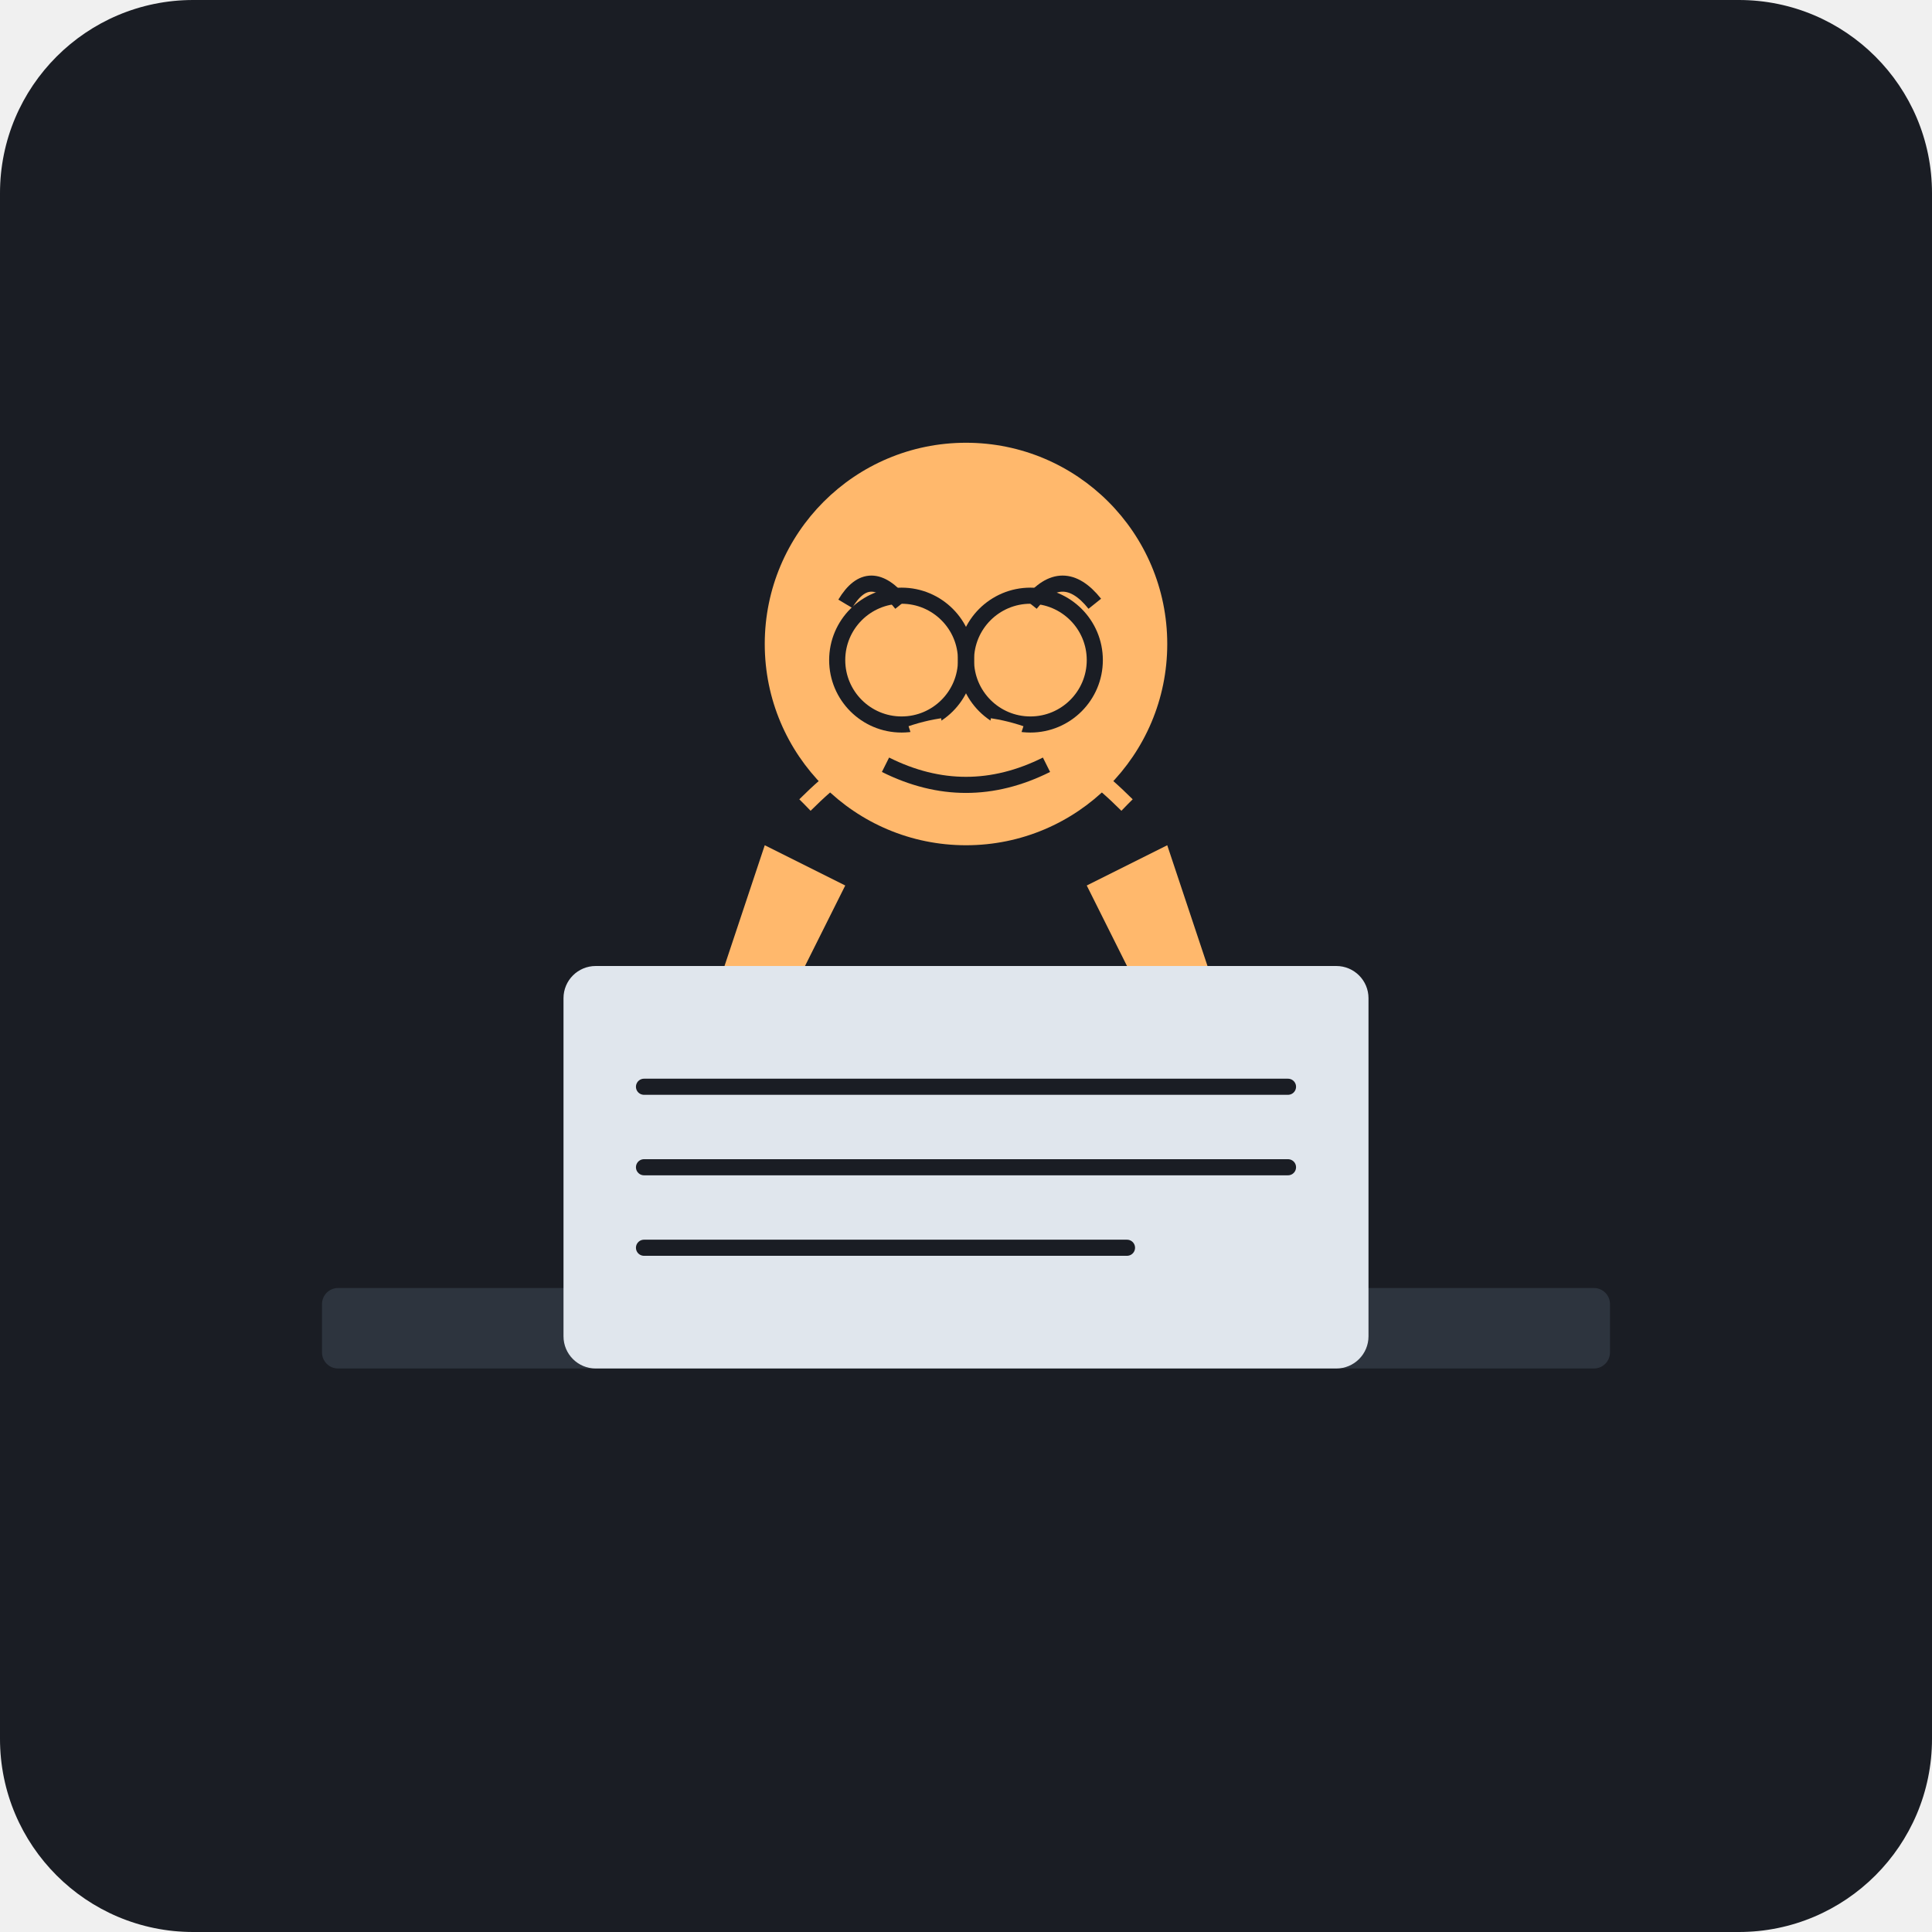
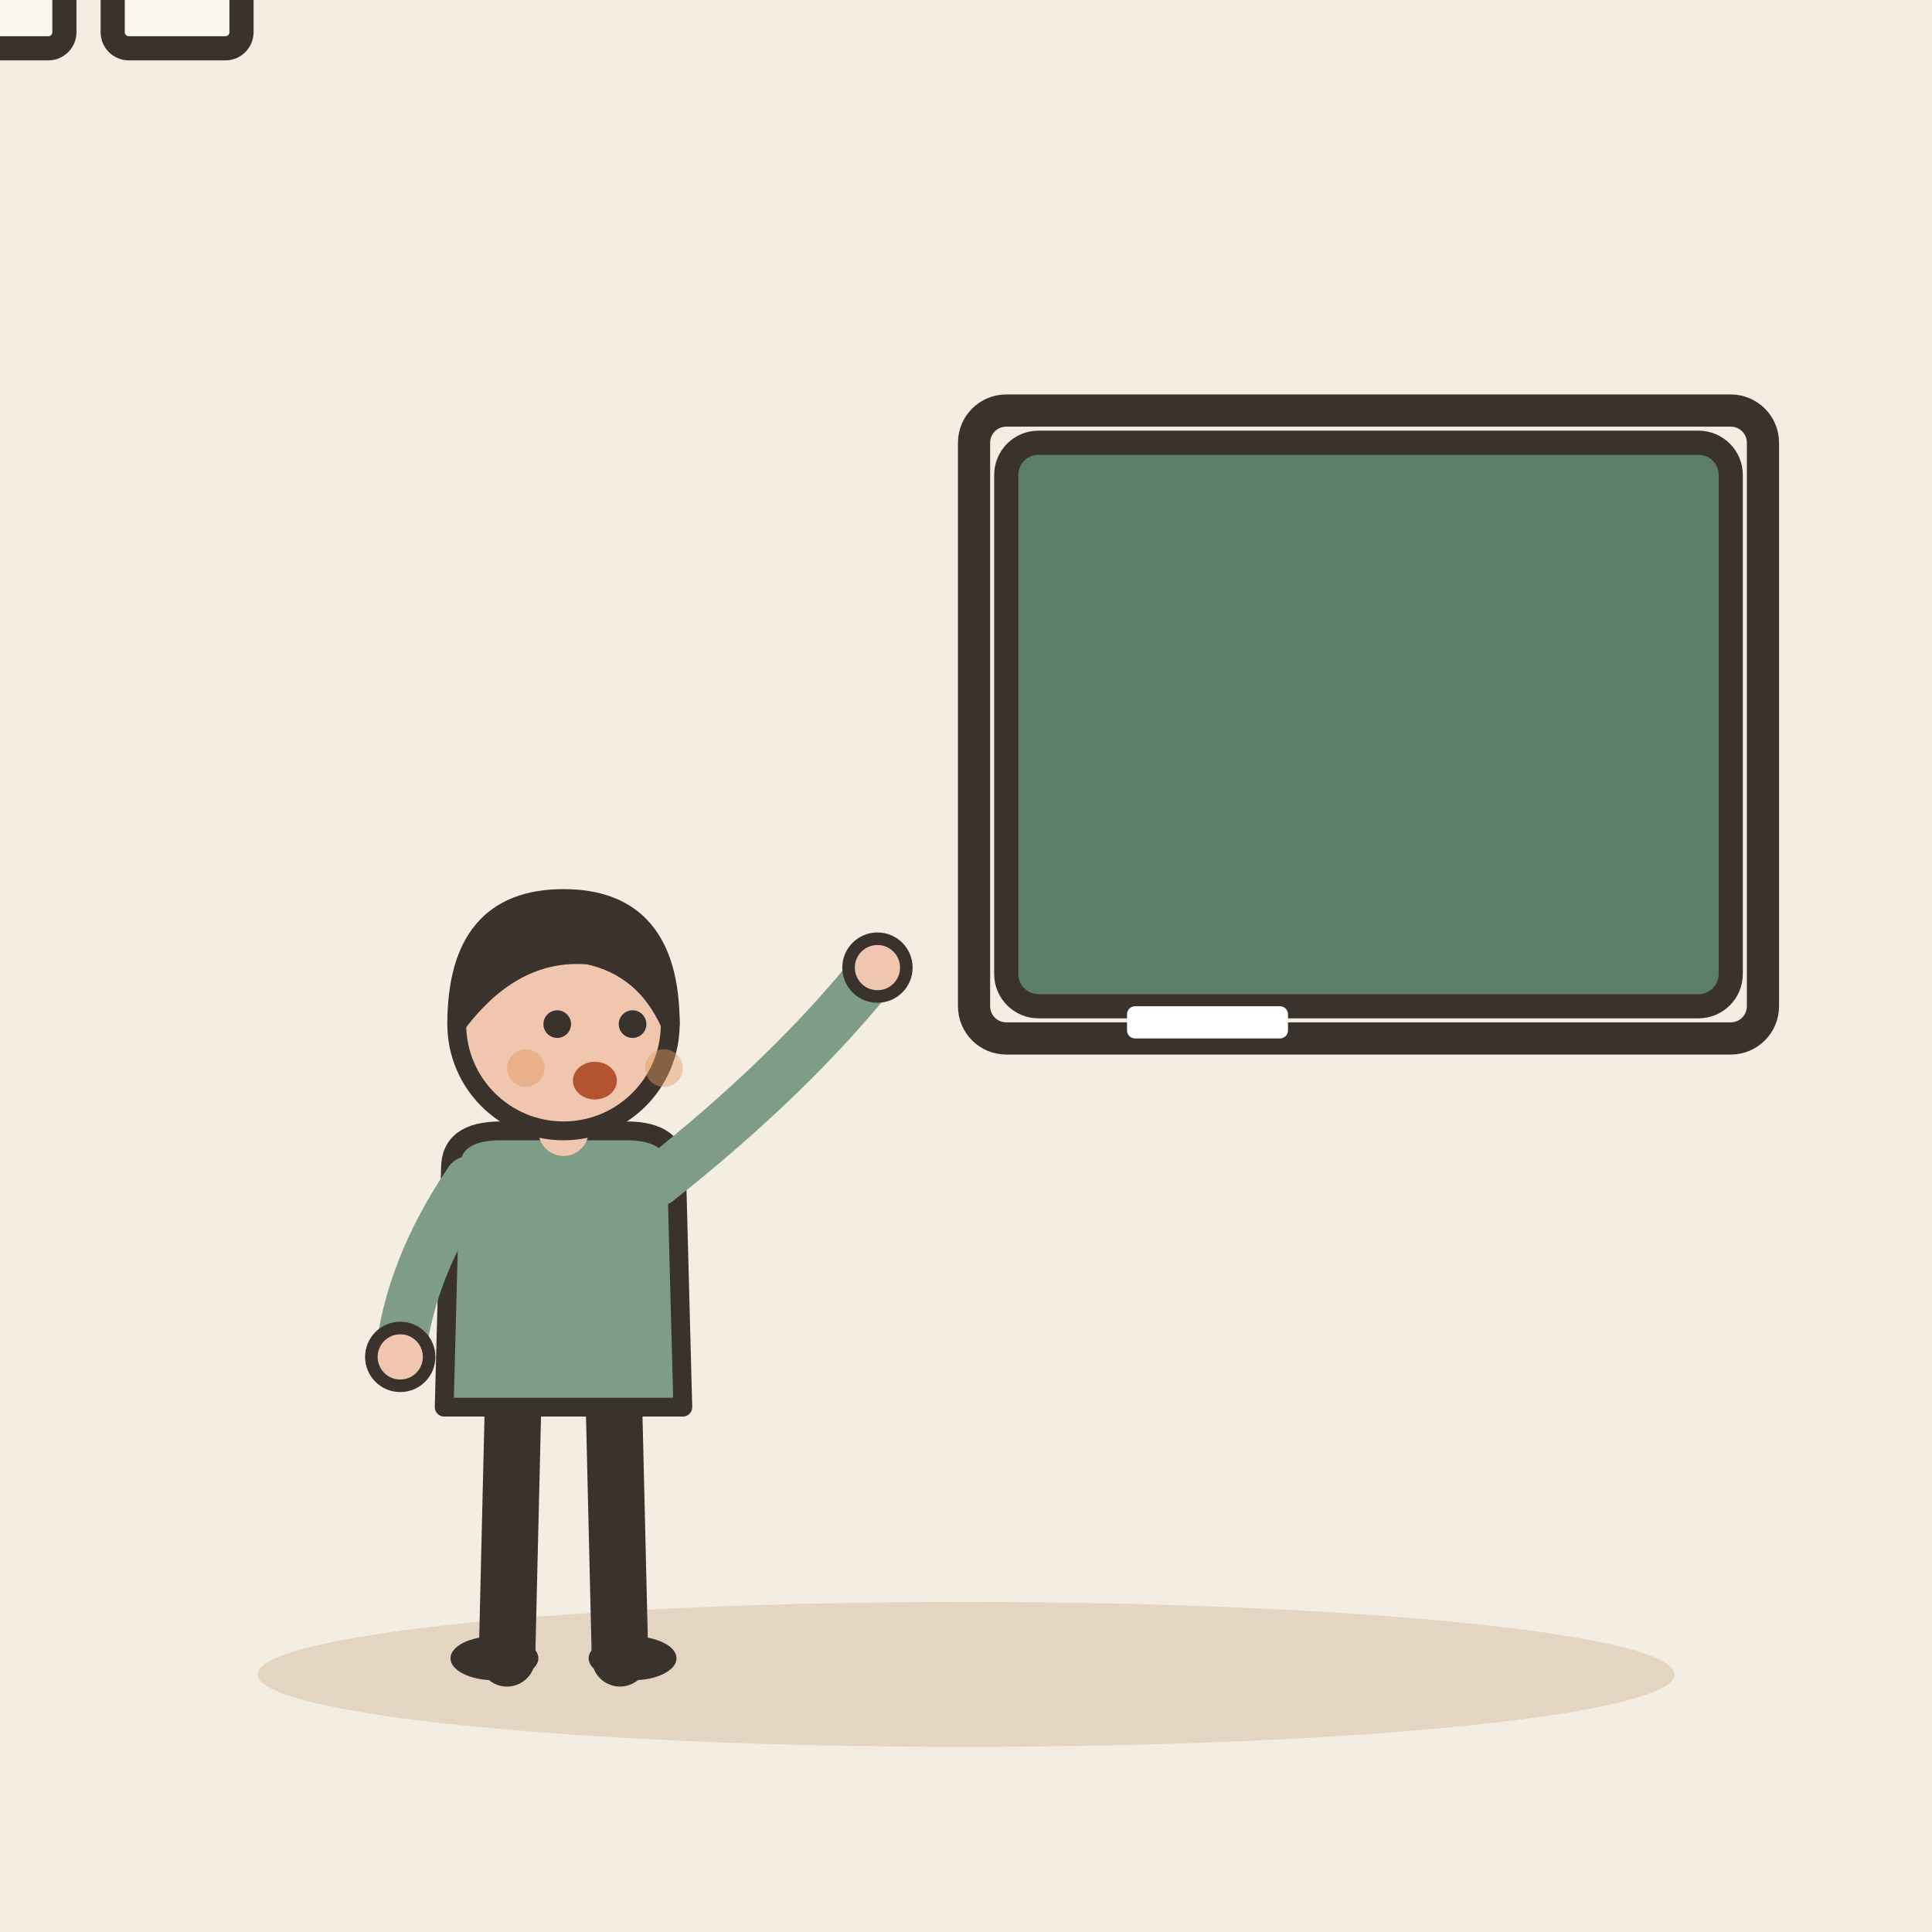
- <svg xmlns="http://www.w3.org/2000/svg" viewBox="0 0 240 240">
-   <rect width="240" height="240" rx="24" fill="#1A1D24" />
-   <rect x="40" y="160" width="160" height="10" rx="2" fill="#2D343E" />
-   <rect x="70" y="120" width="100" height="50" rx="4" fill="#E0E6ED" />
-   <line x1="80" y1="135" x2="160" y2="135" stroke="#1A1D24" stroke-width="2" stroke-linecap="round" />
-   <line x1="80" y1="145" x2="160" y2="145" stroke="#1A1D24" stroke-width="2" stroke-linecap="round" />
-   <line x1="80" y1="155" x2="140" y2="155" stroke="#1A1D24" stroke-width="2" stroke-linecap="round" />
-   <circle cx="120" cy="80" r="25" fill="#FFB86C" />
-   <path d="M105 75 Q108 70 112 75" stroke="#1A1D24" stroke-width="2" fill="none" />
-   <path d="M128 75 Q132 70 136 75" stroke="#1A1D24" stroke-width="2" fill="none" />
-   <path d="M110 95 Q120 100 130 95" stroke="#1A1D24" stroke-width="2" fill="none" />
-   <circle cx="112" cy="82" r="8" fill="none" stroke="#1A1D24" stroke-width="2" />
-   <circle cx="128" cy="82" r="8" fill="none" stroke="#1A1D24" stroke-width="2" />
-   <line x1="120" y1="82" x2="120" y2="82" stroke="#1A1D24" stroke-width="2" />
-   <path d="M90 120 L95 105 L105 110 L100 120 Z" fill="#FFB86C" />
-   <path d="M150 120 L145 105 L135 110 L140 120 Z" fill="#FFB86C" />
-   <path d="M100 100 Q110 90 120 90" stroke="#FFB86C" stroke-width="2" fill="none" stroke-dasharray="4 4" />
-   <path d="M140 100 Q130 90 120 90" stroke="#FFB86C" stroke-width="2" fill="none" stroke-dasharray="4 4" />
+ <svg xmlns="http://www.w3.org/2000/svg" viewBox="0 0 240 240" data-style="editorial">
+   <rect width="240" height="240" fill="#F4EDE2" />
+   <ellipse cx="120" cy="208" rx="88" ry="9" fill="#E3D5C1" />
+   <g transform="translate(70 206) scale(0.78 0.78)">
+     <path d="M-8 -42L-9 0" stroke="#3A332D" stroke-width="9" stroke-linecap="round" fill="none" />
+     <path d="M8 -42L9 0" stroke="#3A332D" stroke-width="9" stroke-linecap="round" fill="none" />
+     <ellipse cx="-11" cy="0" rx="7" ry="3.5" fill="#3A332D" />
+     <ellipse cx="11" cy="0" rx="7" ry="3.5" fill="#3A332D" />
+     <path d="M-18 -78Q-18 -84 -10 -84L10 -84Q18 -84 18 -78L19 -40L-19 -40Z" fill="#7E9C86" stroke="#3A332D" stroke-width="3" stroke-linecap="round" stroke-linejoin="round" />
+     <path d="M-15 -76Q-24.5 -62 -26 -48" fill="none" stroke="#7E9C86" stroke-width="8" stroke-linecap="round" stroke-linejoin="round" />
+     <circle cx="-26" cy="-48" r="4.6" fill="#F0C7AE" stroke="#3A332D" stroke-linecap="round" stroke-linejoin="round" stroke-width="2" />
+     <path d="M15 -76Q36.5 -93 50 -110" fill="none" stroke="#7E9C86" stroke-width="8" stroke-linecap="round" stroke-linejoin="round" />
+     <circle cx="50" cy="-110" r="4.6" fill="#F0C7AE" stroke="#3A332D" stroke-linecap="round" stroke-linejoin="round" stroke-width="2" />
+     <path d="M0 -84L0 -88" stroke="#F0C7AE" stroke-width="8" stroke-linecap="round" fill="none" />
+     <circle cx="0" cy="-101" r="17" fill="#F0C7AE" stroke="#3A332D" stroke-width="3" stroke-linecap="round" stroke-linejoin="round" />
+     <path d="M-17 -101Q-17 -121 0 -121Q17 -121 17 -101Q13 -110 4 -112Q-8 -113 -17 -101Z" fill="#3A332D" stroke="#3A332D" stroke-width="3" stroke-linecap="round" stroke-linejoin="round" />
+     <circle cx="-1" cy="-101" r="2.2" fill="#3A332D" />
+     <circle cx="11" cy="-101" r="2.2" fill="#3A332D" />
+     <ellipse cx="5" cy="-92" rx="3.5" ry="3" fill="#B4532F" />
+     <circle cx="-6" cy="-94" r="3" fill="#E39A62" opacity="0.45" />
+     <circle cx="16" cy="-94" r="3" fill="#E39A62" opacity="0.45" />
+   </g>
+   <rect x="125" y="55" width="90" height="70" rx="4" fill="#5C7D68" stroke="#3A332D" stroke-width="3" stroke-linecap="round" stroke-linejoin="round" />
+   <rect x="121" y="51" width="98" height="78" rx="4" fill="none" stroke="#3A332D" stroke-linecap="round" stroke-linejoin="round" stroke-width="4" />
+   <rect x="-30" y="-10" width="16" height="16" rx="2" fill="#FBF6EE" stroke="#3A332D" stroke-width="3" stroke-linecap="round" stroke-linejoin="round" />
+   <rect x="-8" y="-10" width="16" height="16" rx="2" fill="#FBF6EE" stroke="#3A332D" stroke-width="3" stroke-linecap="round" stroke-linejoin="round" />
+   <rect x="14" y="-10" width="16" height="16" rx="2" fill="#FBF6EE" stroke="#3A332D" stroke-width="3" stroke-linecap="round" stroke-linejoin="round" />
+   <rect x="140" y="125" width="20" height="4" rx="1" fill="#FFFFFF" />
</svg>
